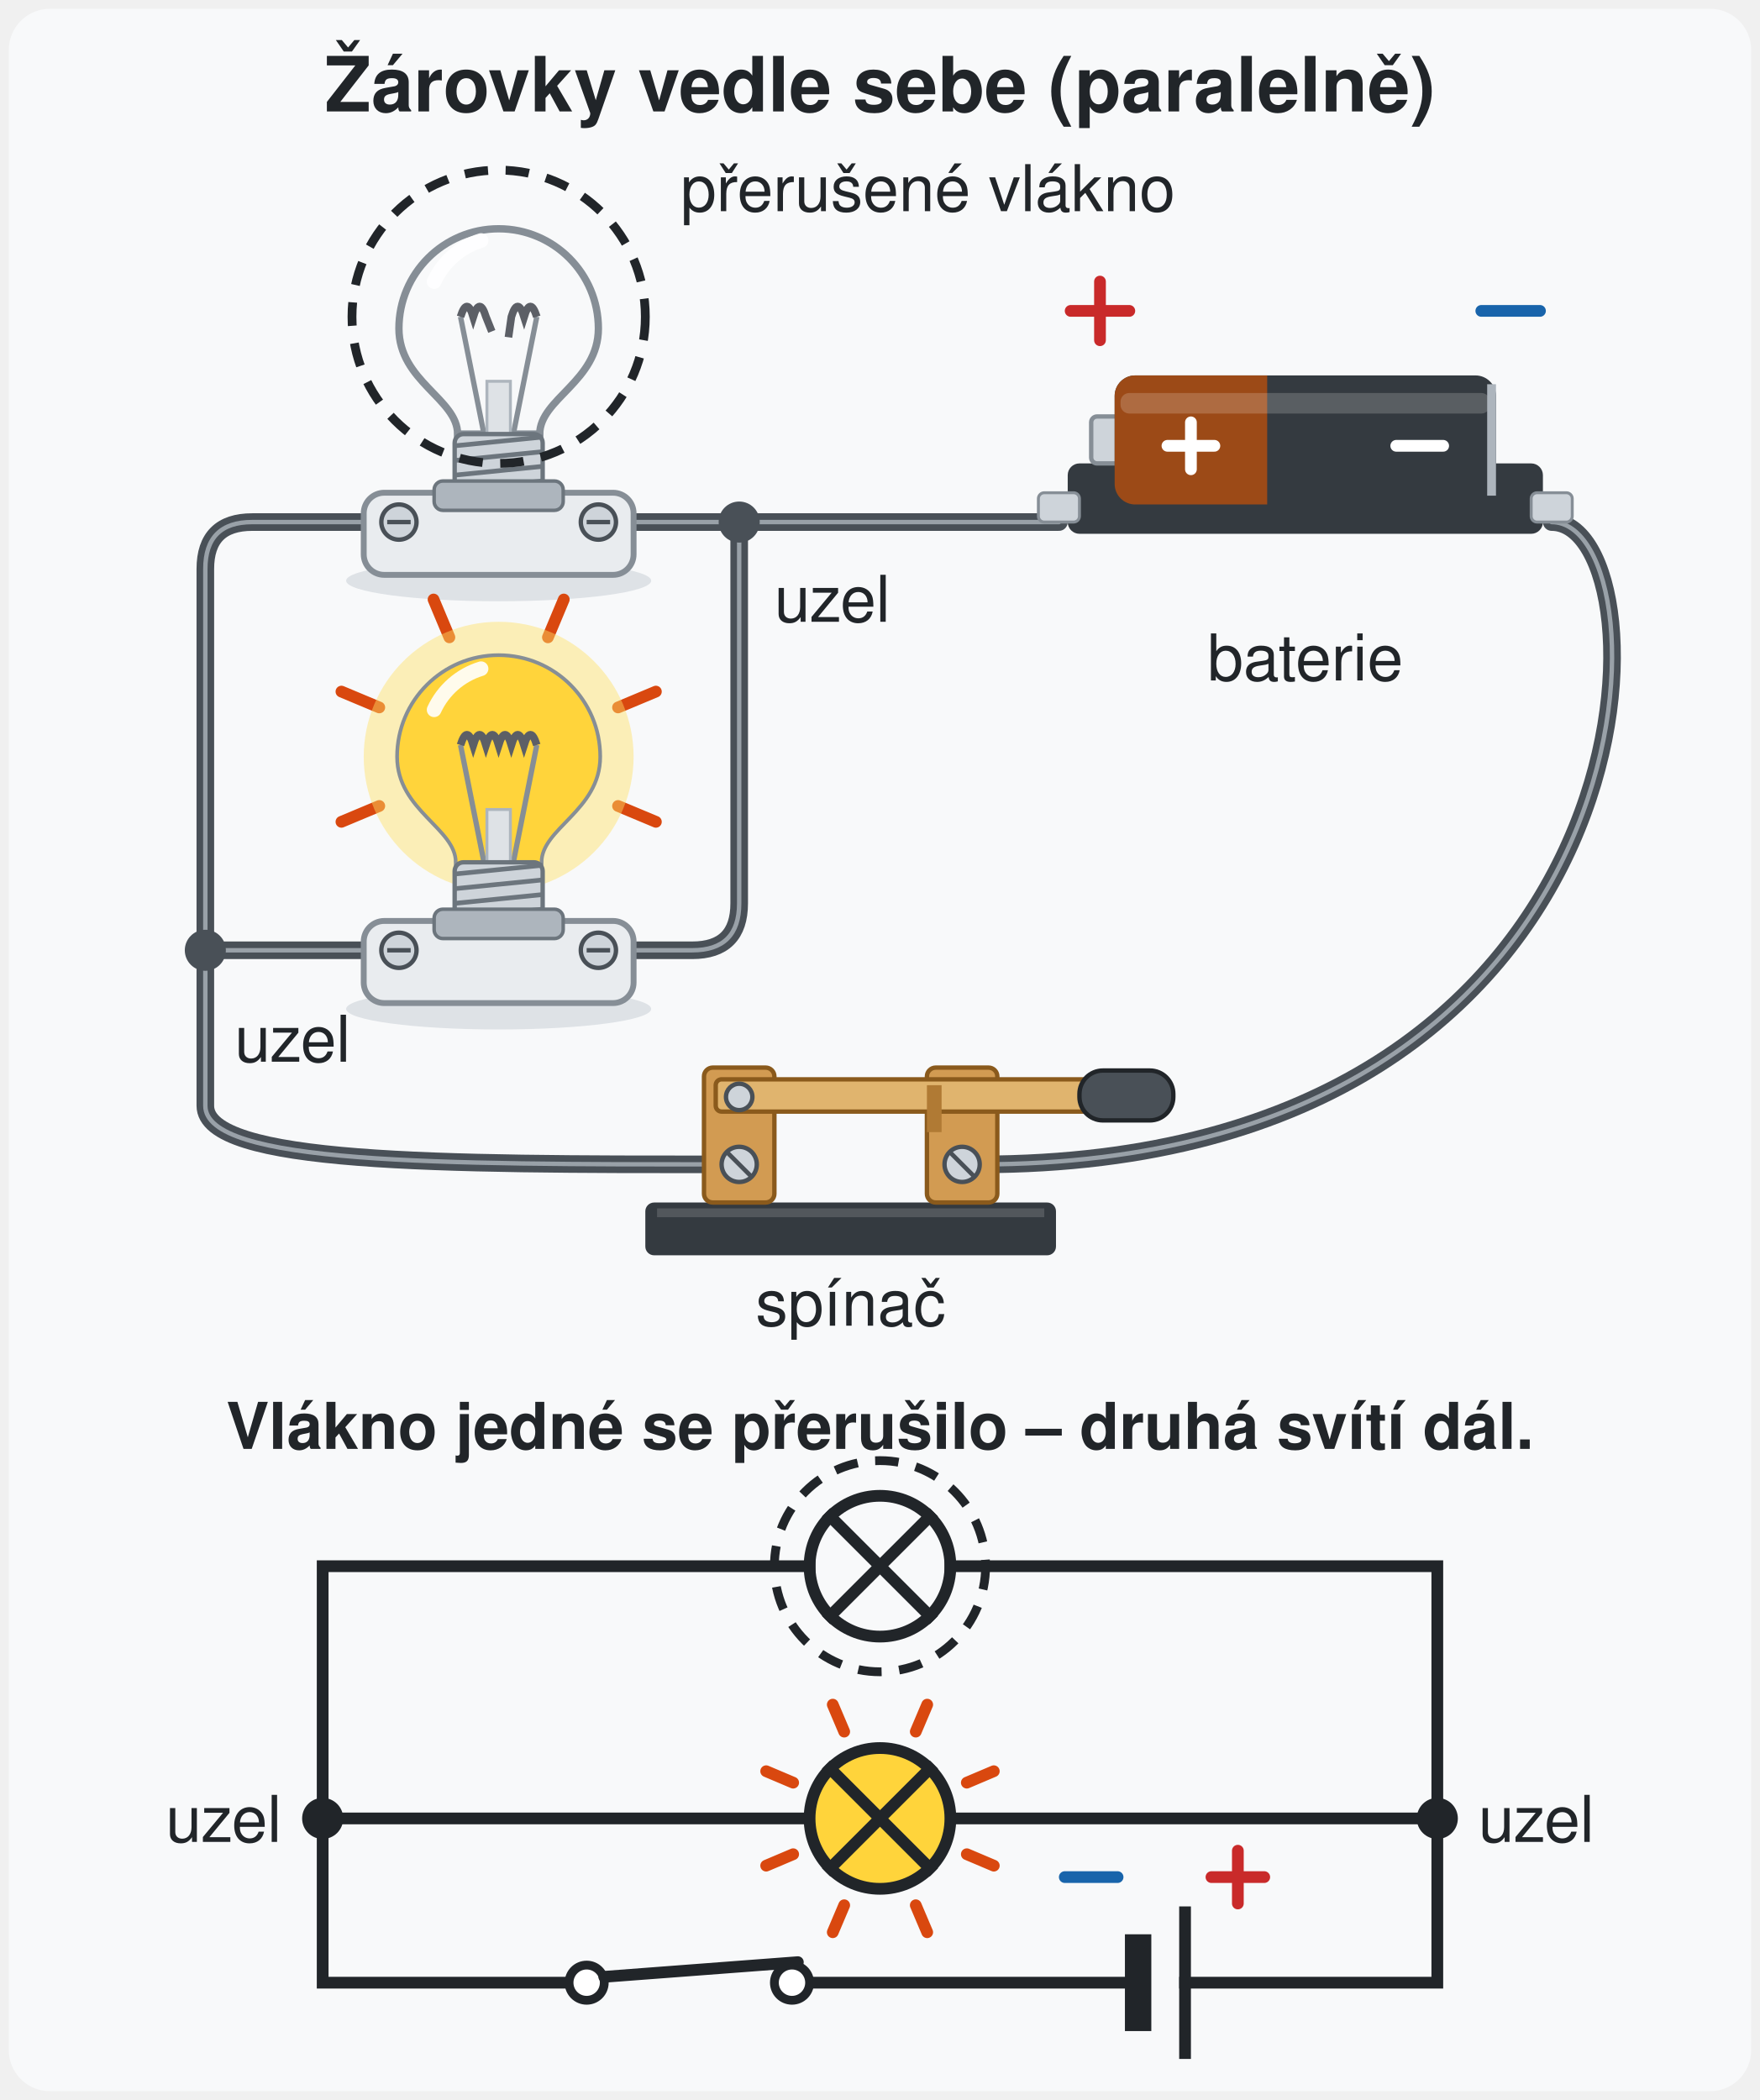
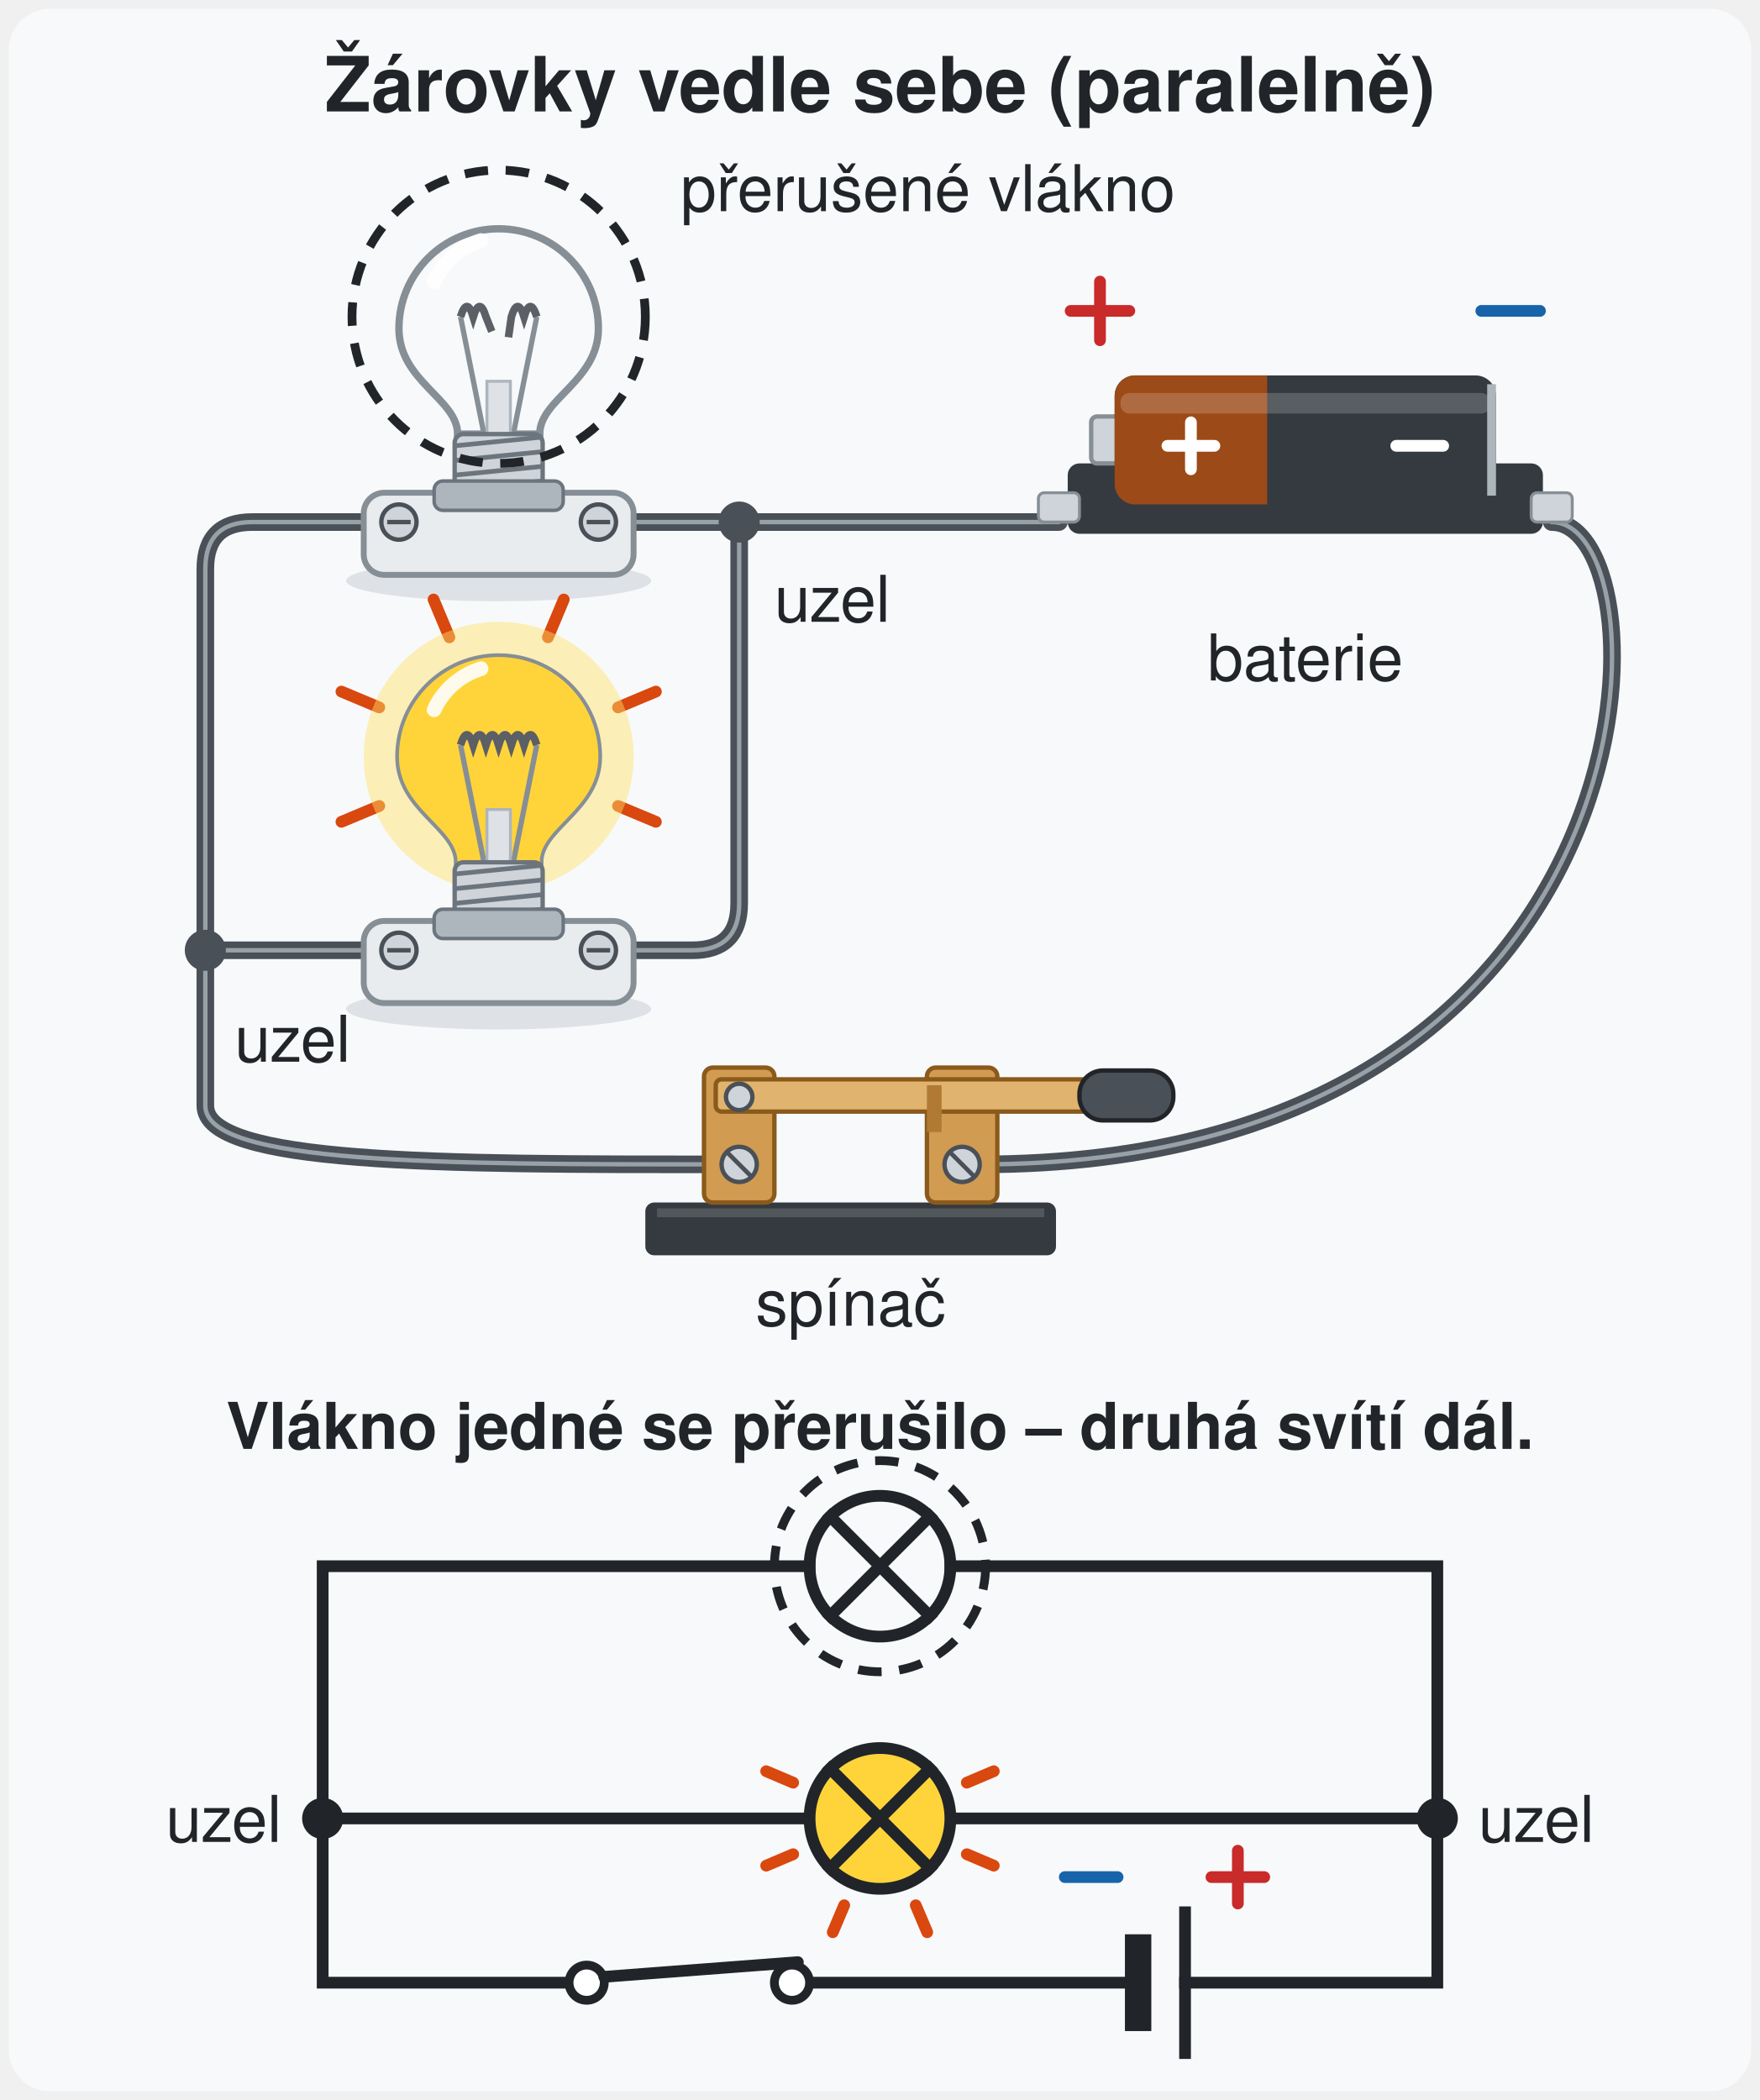
<svg xmlns="http://www.w3.org/2000/svg" viewBox="0 0 600 716" font-family="'Segoe UI', Helvetica, Arial, sans-serif" role="img" aria-label="Dvě žárovky zapojené vedle sebe, každá ve vlastní větvi připojené k baterii; vodiče se spojují v uzlech. Dole schéma se dvěma větvemi a uzly vyznačenými tečkou. Když se vlákno horní žárovky přeruší, zhasne jen ona a dolní žárovka svítí dál. Animace: vlákno horní žárovky se přetrhne, dolní žárovka dál svítí.">
  <style>
/* Předloha: PDF lekce 22, s. 12 (skutečný obvod: 2 žárovky nad sebou vlevo, baterie v držáku nahoře vpravo, spínač dole)
   a s. 13 (schéma: dvě větve se žárovkami, uzly vyznačené tečkou). Děj z výkladu: přeruší-li se jedna větev, ostatní fungují dál.
   8 s: 0–40 % obě svítí; ve 40 % se přeruší vlákno horní žárovky → zhasne jen ona, dolní svítí dál; v 92 % znovu.
+    Schéma: svislé paprsky mezi žárovkami nad sebou a nad horní žárovkou vynechány (paprsky se nekříží a nezasahují do popisku).
   Bez animace = koncový stav: horní vlákno přerušené, horní nesvítí, dolní svítí. */
.fil-x { animation: zmiz 8s step-end infinite; opacity: 0; }
.brk-x, .krouzek, .sp { opacity: 1; animation: obj 8s step-end infinite; }
.sc { opacity: 0; animation: zmiz 8s step-end infinite; }
.lit-x { opacity: 0; animation: zmiz 8s step-end infinite; }
.lit-2 { opacity: 1; }
@keyframes zmiz { 0% { opacity: 1; } 40% { opacity: 0; } 92% { opacity: 1; } }
@keyframes obj { 0% { opacity: 0; } 40% { opacity: 1; } 92% { opacity: 0; } }
@media (prefers-reduced-motion: reduce) { .fil-x, .brk-x, .krouzek, .sp, .sc, .lit-x { animation: none; } }
</style>
  <rect x="3" y="3" width="594" height="710" rx="14" fill="#f8f9fa" />
  <text x="300" y="38" font-size="26" font-weight="bold" fill="#212529" text-anchor="middle">Žárovky vedle sebe (paralelně)</text>
  <path d="M136 178 H86 Q70 178 70 194 V324" fill="none" stroke="#495057" stroke-width="6" stroke-linecap="round" stroke-linejoin="round" />
  <path d="M136 178 H86 Q70 178 70 194 V324" fill="none" stroke="#adb5bd" stroke-width="1.5" stroke-linecap="round" opacity="0.8" />
  <path d="M136 324 H70" fill="none" stroke="#495057" stroke-width="6" stroke-linecap="round" stroke-linejoin="round" />
  <path d="M136 324 H70" fill="none" stroke="#adb5bd" stroke-width="1.5" stroke-linecap="round" opacity="0.8" />
  <path d="M70 324 V377 C70 397 150 397 246 397" fill="none" stroke="#495057" stroke-width="6" stroke-linecap="round" stroke-linejoin="round" />
  <path d="M70 324 V377 C70 397 150 397 246 397" fill="none" stroke="#adb5bd" stroke-width="1.5" stroke-linecap="round" opacity="0.8" />
  <path d="M204 178 H252" fill="none" stroke="#495057" stroke-width="6" stroke-linecap="round" stroke-linejoin="round" />
  <path d="M204 178 H252" fill="none" stroke="#adb5bd" stroke-width="1.5" stroke-linecap="round" opacity="0.8" />
  <path d="M204 324 H236 Q252 324 252 308 V178" fill="none" stroke="#495057" stroke-width="6" stroke-linecap="round" stroke-linejoin="round" />
  <path d="M204 324 H236 Q252 324 252 308 V178" fill="none" stroke="#adb5bd" stroke-width="1.5" stroke-linecap="round" opacity="0.8" />
  <path d="M252 178 H361" fill="none" stroke="#495057" stroke-width="6" stroke-linecap="round" stroke-linejoin="round" />
  <path d="M252 178 H361" fill="none" stroke="#adb5bd" stroke-width="1.5" stroke-linecap="round" opacity="0.8" />
  <path d="M529 178 C570 178 570 397 334 397" fill="none" stroke="#495057" stroke-width="6" stroke-linecap="round" stroke-linejoin="round" />
  <path d="M529 178 C570 178 570 397 334 397" fill="none" stroke="#adb5bd" stroke-width="1.5" stroke-linecap="round" opacity="0.8" />
  <circle cx="70" cy="324" r="7" fill="#495057" />
  <circle cx="252" cy="178" r="7" fill="#495057" />
  <g>
    <ellipse cx="170" cy="198" rx="52" ry="7" fill="#dee2e6" />
    <g class="lit-x">
      <path d="M210.7 128.8L223.6 134.2" stroke="#d9480f" stroke-width="4" stroke-linecap="round" />
      <path d="M129.3 128.8L116.4 134.2" stroke="#d9480f" stroke-width="4" stroke-linecap="round" />
      <path d="M129.3 95.2L116.4 89.8" stroke="#d9480f" stroke-width="4" stroke-linecap="round" />
      <path d="M153.2 71.3L147.8 58.4" stroke="#d9480f" stroke-width="4" stroke-linecap="round" />
      <path d="M186.8 71.3L192.2 58.4" stroke="#d9480f" stroke-width="4" stroke-linecap="round" />
      <path d="M210.7 95.2L223.6 89.8" stroke="#d9480f" stroke-width="4" stroke-linecap="round" />
      <circle cx="170" cy="112" r="46" fill="#ffe066" opacity="0.45" />
    </g>
    <path d="M156 148 C156 136 136 130 136 112 A34 34 0 1 1 204 112 C204 130 184 136 184 148 Z" fill="#f8f9fa" stroke="#868e96" stroke-width="2.5" />
    <path class="lit-x" d="M156 148 C156 136 136 130 136 112 A34 34 0 1 1 204 112 C204 130 184 136 184 148 Z" fill="#ffd43b" opacity="0.8" />
    <path d="M148 96 A26 26 0 0 1 164 82" fill="none" stroke="#fff" stroke-width="5" stroke-linecap="round" opacity="0.9" />
    <path d="M165 148L157 108M175 148L183 108" stroke="#868e96" stroke-width="1.8" fill="none" />
    <path d="M166 148V130H174V148" fill="#dee2e6" stroke="#adb5bd" stroke-width="1" />
    <path class="fil-x" d="M157 108 q2.2 -7 4.33 0 q2.2 -7 4.33 0 q2.2 -7 4.33 0 q2.2 -7 4.33 0 q2.2 -7 4.33 0 q2.2 -7 4.33 0" fill="none" stroke="#5c5f66" stroke-width="2.6" />
    <path class="brk-x" d="M157 108 q2.2 -7 4.33 0 q2.2 -7 4.33 0 l2 5 M183 108 q-2.2 -7 -4.33 0 q-2.2 -7 -4.33 0 l-1 7" fill="none" stroke="#5c5f66" stroke-width="2.6" />
    <rect x="155" y="148" width="30" height="22" rx="3" fill="#ced4da" stroke="#6c757d" stroke-width="1.5" />
    <path d="M155 152L185 149" stroke="#6c757d" stroke-width="1.6" />
    <path d="M155 157L185 154" stroke="#6c757d" stroke-width="1.6" />
    <path d="M155 162L185 159" stroke="#6c757d" stroke-width="1.6" />
    <path d="M155 167L185 164" stroke="#6c757d" stroke-width="1.6" />
    <rect x="124" y="168" width="92" height="28" rx="7" fill="#e9ecef" stroke="#868e96" stroke-width="2" />
    <rect x="148" y="164" width="44" height="10" rx="3" fill="#adb5bd" stroke="#6c757d" stroke-width="1.2" />
    <circle cx="136" cy="178" r="6" fill="#ced4da" stroke="#495057" stroke-width="1.5" />
    <path d="M132 178H140" stroke="#495057" stroke-width="1.5" />
    <circle cx="204" cy="178" r="6" fill="#ced4da" stroke="#495057" stroke-width="1.5" />
    <path d="M200 178H208" stroke="#495057" stroke-width="1.5" />
  </g>
  <g>
    <ellipse cx="170" cy="344" rx="52" ry="7" fill="#dee2e6" />
    <g class="lit-2">
      <path d="M210.7 274.8L223.6 280.2" stroke="#d9480f" stroke-width="4" stroke-linecap="round" />
      <path d="M129.3 274.8L116.4 280.2" stroke="#d9480f" stroke-width="4" stroke-linecap="round" />
      <path d="M129.3 241.2L116.4 235.8" stroke="#d9480f" stroke-width="4" stroke-linecap="round" />
      <path d="M153.2 217.3L147.8 204.4" stroke="#d9480f" stroke-width="4" stroke-linecap="round" />
      <path d="M186.8 217.3L192.2 204.4" stroke="#d9480f" stroke-width="4" stroke-linecap="round" />
      <path d="M210.7 241.2L223.6 235.8" stroke="#d9480f" stroke-width="4" stroke-linecap="round" />
      <circle cx="170" cy="258" r="46" fill="#ffe066" opacity="0.45" />
    </g>
    <path d="M156 294 C156 282 136 276 136 258 A34 34 0 1 1 204 258 C204 276 184 282 184 294 Z" fill="#f8f9fa" stroke="#868e96" stroke-width="2.5" />
    <path class="lit-2" d="M156 294 C156 282 136 276 136 258 A34 34 0 1 1 204 258 C204 276 184 282 184 294 Z" fill="#ffd43b" opacity="0.8" />
    <path d="M148 242 A26 26 0 0 1 164 228" fill="none" stroke="#fff" stroke-width="5" stroke-linecap="round" opacity="0.9" />
    <path d="M165 294L157 254M175 294L183 254" stroke="#868e96" stroke-width="1.8" fill="none" />
    <path d="M166 294V276H174V294" fill="#dee2e6" stroke="#adb5bd" stroke-width="1" />
    <path class="fil-2" d="M157 254 q2.2 -7 4.33 0 q2.2 -7 4.33 0 q2.2 -7 4.33 0 q2.2 -7 4.33 0 q2.2 -7 4.33 0 q2.2 -7 4.33 0" fill="none" stroke="#5c5f66" stroke-width="2.6" />
    <rect x="155" y="294" width="30" height="22" rx="3" fill="#ced4da" stroke="#6c757d" stroke-width="1.5" />
    <path d="M155 298L185 295" stroke="#6c757d" stroke-width="1.6" />
    <path d="M155 303L185 300" stroke="#6c757d" stroke-width="1.6" />
    <path d="M155 308L185 305" stroke="#6c757d" stroke-width="1.6" />
    <path d="M155 313L185 310" stroke="#6c757d" stroke-width="1.6" />
    <rect x="124" y="314" width="92" height="28" rx="7" fill="#e9ecef" stroke="#868e96" stroke-width="2" />
    <rect x="148" y="310" width="44" height="10" rx="3" fill="#adb5bd" stroke="#6c757d" stroke-width="1.2" />
    <circle cx="136" cy="324" r="6" fill="#ced4da" stroke="#495057" stroke-width="1.5" />
    <path d="M132 324H140" stroke="#495057" stroke-width="1.5" />
    <circle cx="204" cy="324" r="6" fill="#ced4da" stroke="#495057" stroke-width="1.5" />
    <path d="M200 324H208" stroke="#495057" stroke-width="1.5" />
  </g>
  <g>
    <rect x="364" y="158" width="162" height="24" rx="4" fill="#343a40" />
    <rect x="354" y="168" width="14" height="10" rx="2" fill="#ced4da" stroke="#868e96" />
    <rect x="522" y="168" width="14" height="10" rx="2" fill="#ced4da" stroke="#868e96" />
    <rect x="372" y="142" width="10" height="16" rx="2" fill="#ced4da" stroke="#868e96" stroke-width="1.5" />
    <rect x="380" y="128" width="130" height="44" rx="7" fill="#343a40" />
    <path d="M387 128H432V172H387A7 7 0 0 1 380 165V135A7 7 0 0 1 387 128Z" fill="#9c4a17" />
    <rect x="382" y="134" width="126" height="7" rx="3" fill="#fff" opacity="0.18" />
    <rect x="507" y="131" width="3" height="38" fill="#adb5bd" />
    <path d="M398 152H414M406 144V160" stroke="#fff" stroke-width="4" stroke-linecap="round" />
    <path d="M476 152H492" stroke="#fff" stroke-width="4" stroke-linecap="round" />
  </g>
  <g>
    <rect x="220" y="410" width="140" height="18" rx="3" fill="#343a40" />
    <rect x="224" y="412" width="132" height="3" fill="#fff" opacity="0.15" />
    <rect x="240" y="364" width="24" height="46" rx="3" fill="#d29b52" stroke="#8a5a1c" stroke-width="1.5" />
    <rect x="316" y="364" width="24" height="46" rx="3" fill="#d29b52" stroke="#8a5a1c" stroke-width="1.5" />
    <g class="">
      <rect x="244" y="368" width="132" height="11" rx="2" fill="#e0b46e" stroke="#8a5a1c" stroke-width="1.5" />
      <rect x="368" y="365" width="32" height="17" rx="8" fill="#495057" stroke="#212529" stroke-width="1.5" />
    </g>
    <circle cx="252" cy="374" r="4.5" fill="#ced4da" stroke="#495057" stroke-width="1.5" />
    <rect x="316" y="370" width="5" height="16" fill="#b07a34" />
    <circle cx="252" cy="397" r="6" fill="#ced4da" stroke="#495057" stroke-width="1.5" />
    <path d="M248 393L256 401" stroke="#495057" stroke-width="1.5" />
    <circle cx="328" cy="397" r="6" fill="#ced4da" stroke="#495057" stroke-width="1.5" />
    <path d="M324 393L332 401" stroke="#495057" stroke-width="1.5" />
  </g>
  <path d="M365 106H385M375 96V116" stroke="#c92a2a" stroke-width="4" stroke-linecap="round" />
  <path d="M505 106H525" stroke="#1864ab" stroke-width="4" stroke-linecap="round" />
  <circle class="krouzek" cx="170" cy="108" r="50" fill="none" stroke="#212529" stroke-width="3" stroke-dasharray="8 6" />
  <g class="sp">
    <text x="232" y="72" font-size="22" fill="#212529" text-anchor="start">přerušené vlákno</text>
  </g>
  <text x="445" y="232" font-size="22" fill="#212529" text-anchor="middle">baterie</text>
  <text x="290" y="452" font-size="22" fill="#212529" text-anchor="middle">spínač</text>
  <text x="264" y="212" font-size="22" fill="#212529" text-anchor="start">uzel</text>
  <text x="80" y="362" font-size="22" fill="#212529" text-anchor="start">uzel</text>
  <text class="sc" x="300" y="494" font-size="22" font-weight="bold" fill="#212529" text-anchor="middle">Obě žárovky svítí.</text>
  <text class="sp" x="300" y="494" font-size="22" font-weight="bold" fill="#212529" text-anchor="middle">Vlákno jedné se přerušilo – druhá svítí dál.</text>
  <path d="M110 676V534H276M324 534H490V676H404M388 676H276M194 676H110" fill="none" stroke="#212529" stroke-width="4" stroke-linecap="square" />
  <path d="M110 620H276M324 620H490" fill="none" stroke="#212529" stroke-width="4" stroke-linecap="square" />
  <circle cx="110" cy="620" r="7" fill="#212529" />
  <circle cx="490" cy="620" r="7" fill="#212529" />
  <text x="96" y="628" font-size="22" fill="#212529" text-anchor="end">uzel</text>
  <text x="504" y="628" font-size="22" fill="#212529" text-anchor="start">uzel</text>
  <circle cx="200" cy="676" r="6" fill="#fff" stroke="#212529" stroke-width="3" />
  <circle cx="270" cy="676" r="6" fill="#fff" stroke="#212529" stroke-width="3" />
  <path d="M206 674L272 669" stroke="#212529" stroke-width="4" stroke-linecap="round" />
  <path d="M404 652V700" fill="none" stroke="#212529" stroke-width="4" stroke-linecap="square" />
  <path d="M388 664V688" fill="none" stroke="#212529" stroke-width="9" stroke-linecap="square" />
  <path d="M363 640H381" stroke="#1864ab" stroke-width="4" stroke-linecap="round" />
  <path d="M413 640H431M422 631V649" stroke="#c92a2a" stroke-width="4" stroke-linecap="round" />
  <g class="lit-x">
    <path d="M329.6 546.2L338.8 550.1" stroke="#d9480f" stroke-width="4" stroke-linecap="round" />
-     <path d="M312.2 563.6L316.1 572.8" stroke="#d9480f" stroke-width="4" stroke-linecap="round" />
-     <path d="M287.8 563.6L283.9 572.8" stroke="#d9480f" stroke-width="4" stroke-linecap="round" />
    <path d="M270.4 546.2L261.2 550.1" stroke="#d9480f" stroke-width="4" stroke-linecap="round" />
    <path d="M270.4 521.8L261.2 517.9" stroke="#d9480f" stroke-width="4" stroke-linecap="round" />
-     <path d="M287.8 504.4L283.9 495.2" stroke="#d9480f" stroke-width="4" stroke-linecap="round" />
-     <path d="M312.2 504.4L316.1 495.2" stroke="#d9480f" stroke-width="4" stroke-linecap="round" />
    <path d="M329.6 521.8L338.8 517.9" stroke="#d9480f" stroke-width="4" stroke-linecap="round" />
    <circle cx="300" cy="534" r="24" fill="#ffd43b" />
  </g>
  <circle cx="300" cy="534" r="24" fill="none" stroke="#212529" stroke-width="4" />
  <path d="M283.032 517.032L316.968 550.968M316.968 517.032L283.032 550.968" fill="none" stroke="#212529" stroke-width="4" stroke-linecap="square" />
  <g class="lit-2">
    <path d="M329.6 632.2L338.8 636.1" stroke="#d9480f" stroke-width="4" stroke-linecap="round" />
    <path d="M312.2 649.6L316.1 658.8" stroke="#d9480f" stroke-width="4" stroke-linecap="round" />
    <path d="M287.8 649.6L283.9 658.8" stroke="#d9480f" stroke-width="4" stroke-linecap="round" />
    <path d="M270.4 632.2L261.2 636.1" stroke="#d9480f" stroke-width="4" stroke-linecap="round" />
    <path d="M270.4 607.8L261.2 603.9" stroke="#d9480f" stroke-width="4" stroke-linecap="round" />
-     <path d="M287.8 590.4L283.9 581.2" stroke="#d9480f" stroke-width="4" stroke-linecap="round" />
-     <path d="M312.2 590.4L316.1 581.2" stroke="#d9480f" stroke-width="4" stroke-linecap="round" />
    <path d="M329.6 607.8L338.8 603.9" stroke="#d9480f" stroke-width="4" stroke-linecap="round" />
    <circle cx="300" cy="620" r="24" fill="#ffd43b" />
  </g>
  <circle cx="300" cy="620" r="24" fill="none" stroke="#212529" stroke-width="4" />
  <path d="M283.032 603.032L316.968 636.968M316.968 603.032L283.032 636.968" fill="none" stroke="#212529" stroke-width="4" stroke-linecap="square" />
  <circle class="krouzek" cx="300" cy="534" r="36" fill="none" stroke="#212529" stroke-width="3" stroke-dasharray="8 6" />
</svg>
